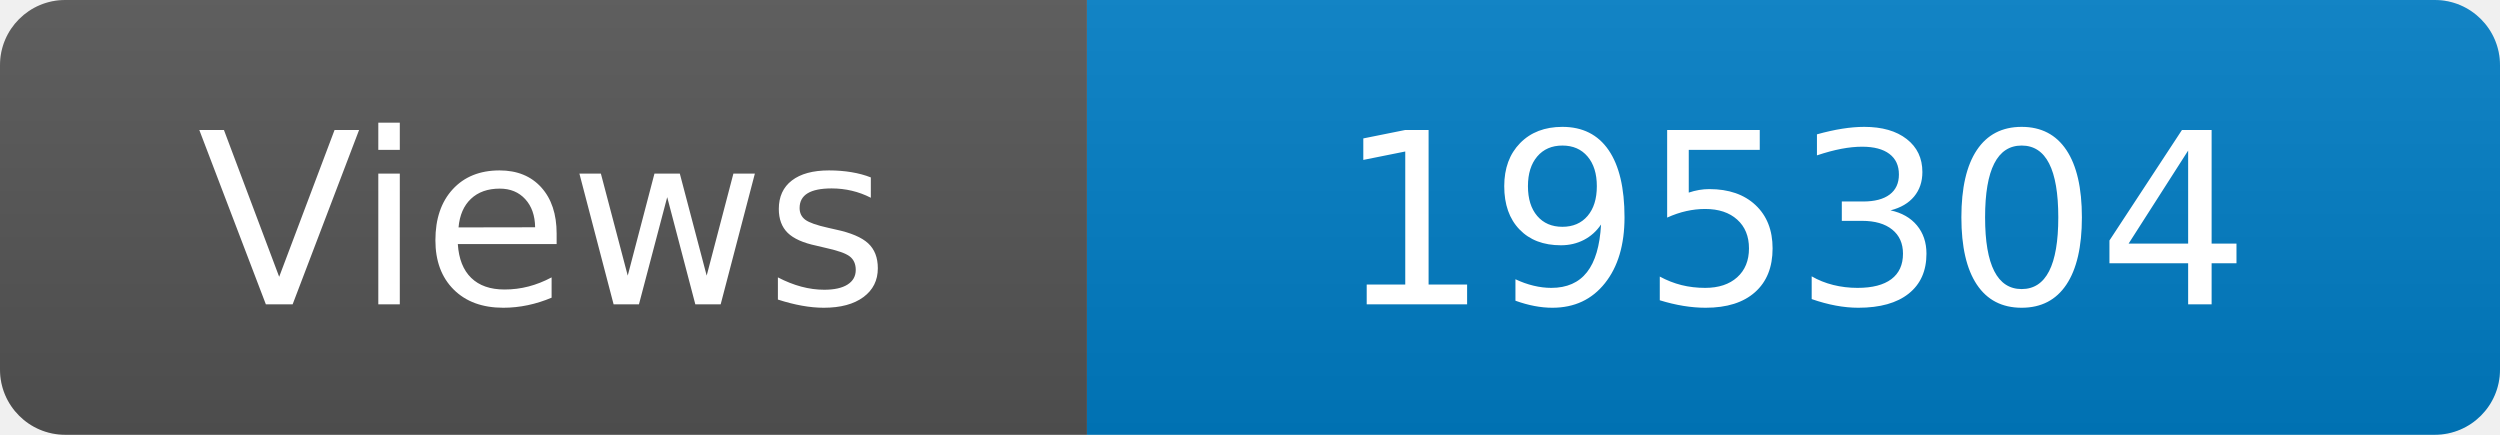
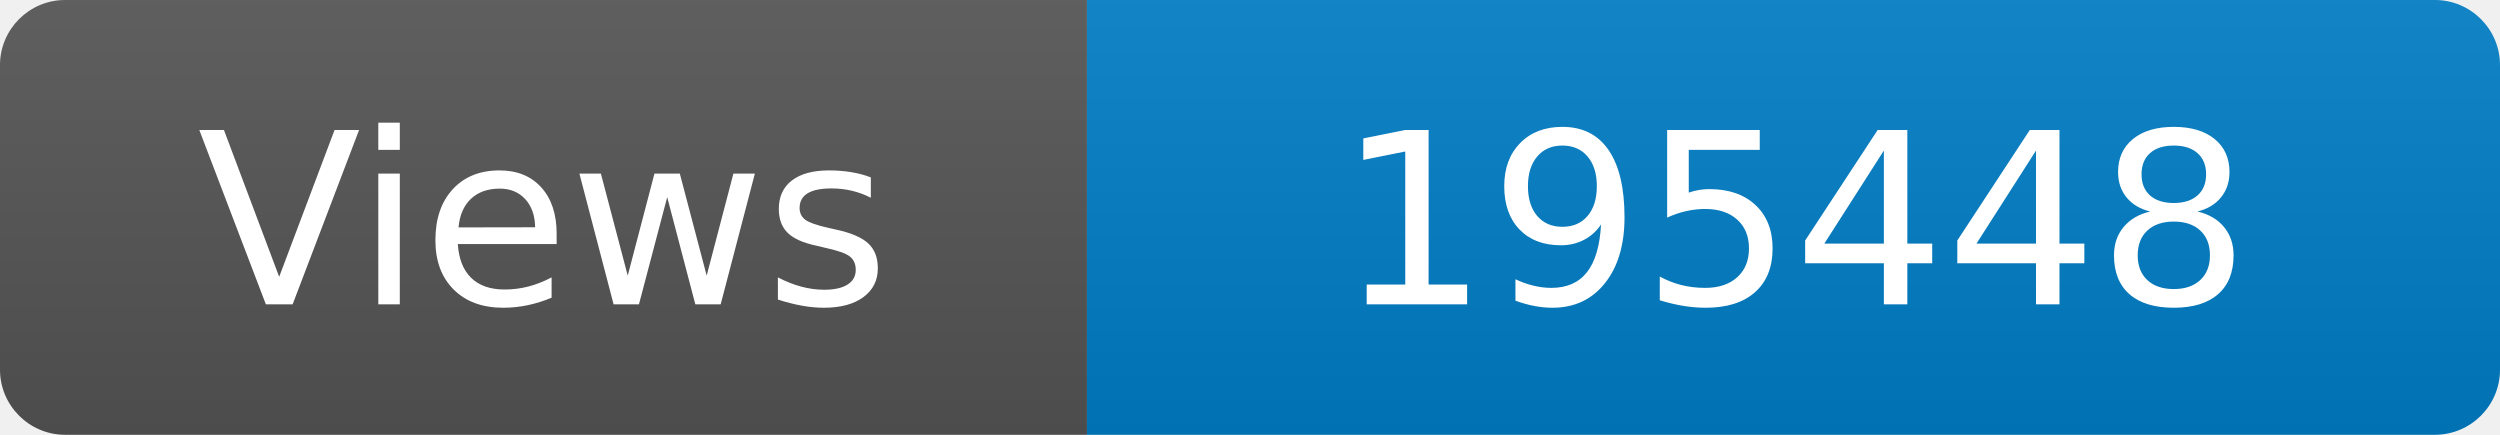
<svg xmlns="http://www.w3.org/2000/svg" width="115" height="20" role="img" aria-label="Maintained?: yes">
  <linearGradient id="s" x2="0" y2="100%">
    <stop offset="0" stop-color="#bbb" stop-opacity=".1" />
    <stop offset="1" stop-opacity=".1" />
  </linearGradient>
  <clipPath id="r">
    <rect width="115" height="20" rx="3" fill="#fff" />
  </clipPath>
  <g clip-path="url(#r)">
    <rect width="50" height="20" fill="#555" />
    <rect x="50" width="160" height="20" fill="#007ec6" />
    <rect width="115" height="20" fill="url(#s)" />
  </g>
  <g fill="#fff" text-anchor="middle" font-family="Verdana,Geneva,DejaVu Sans,sans-serif" font-size="110">
    <text x="250" y="140" transform="scale(.1)" fill="#fff">Views</text>
-     <text x="825" y="140" transform="scale(.1)" fill="#fff">195304</text>
+     <text x="825" y="140" transform="scale(.1)" fill="#fff">195448</text>
  </g>
</svg>
